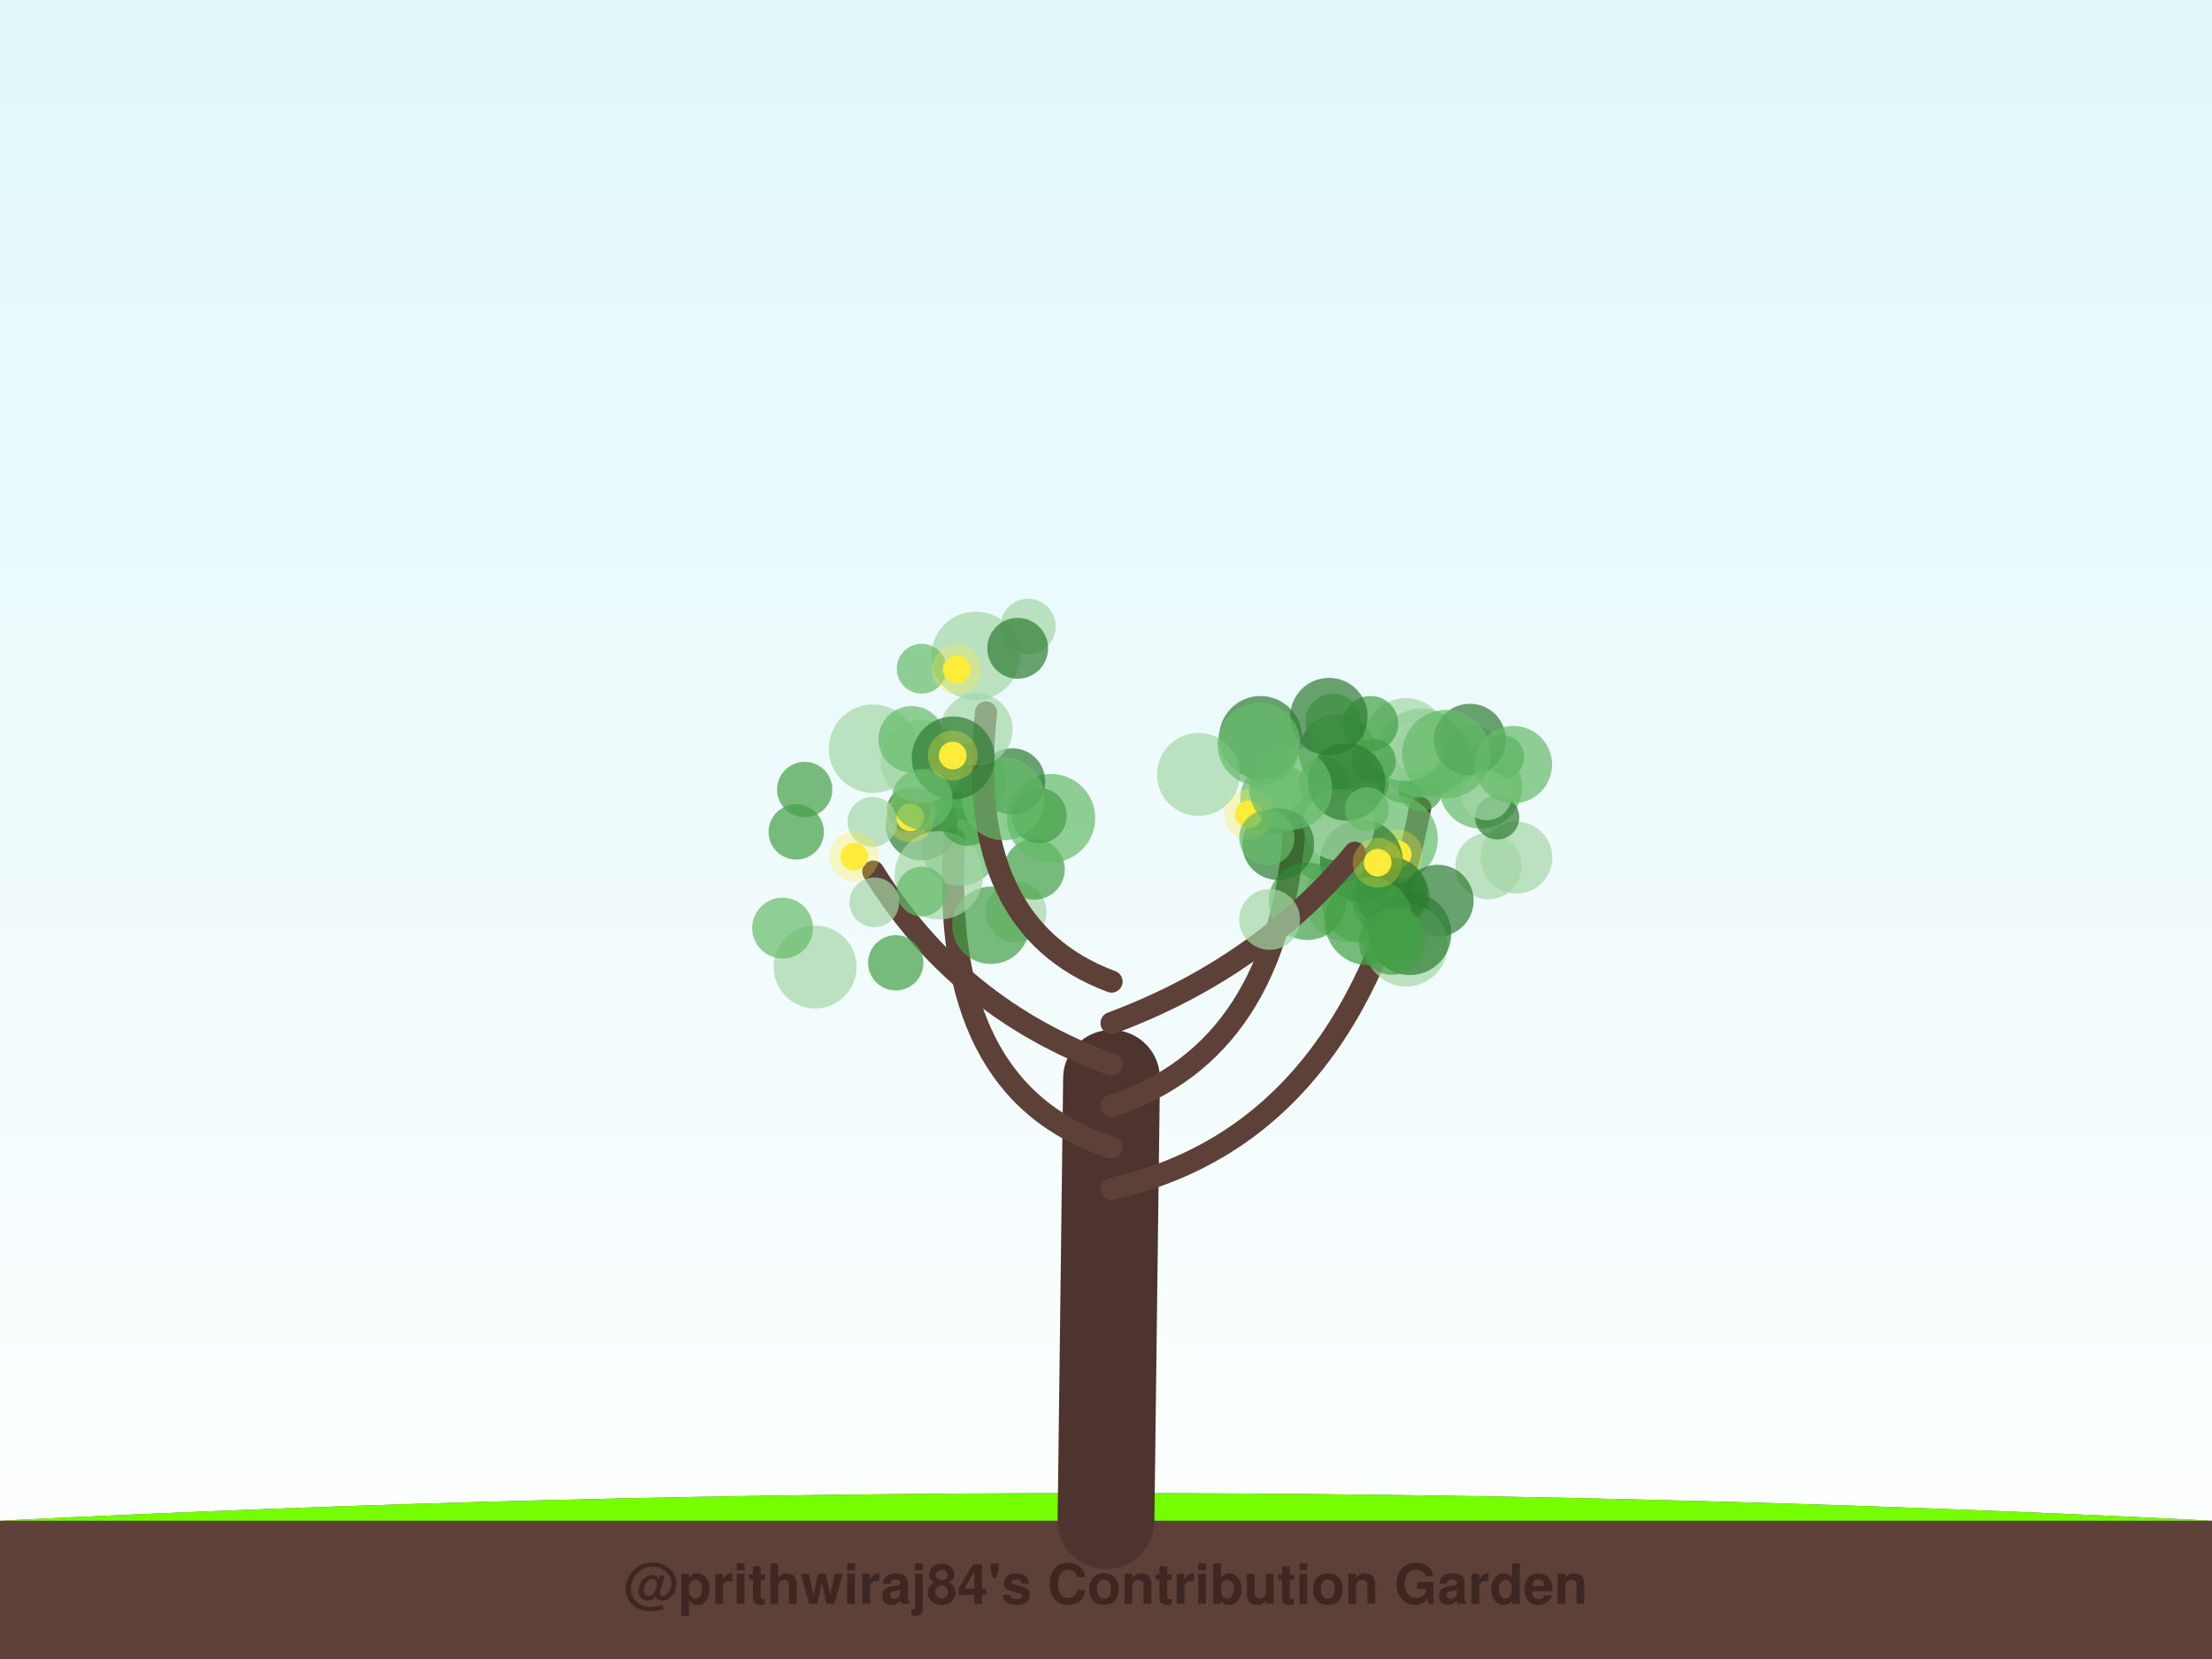
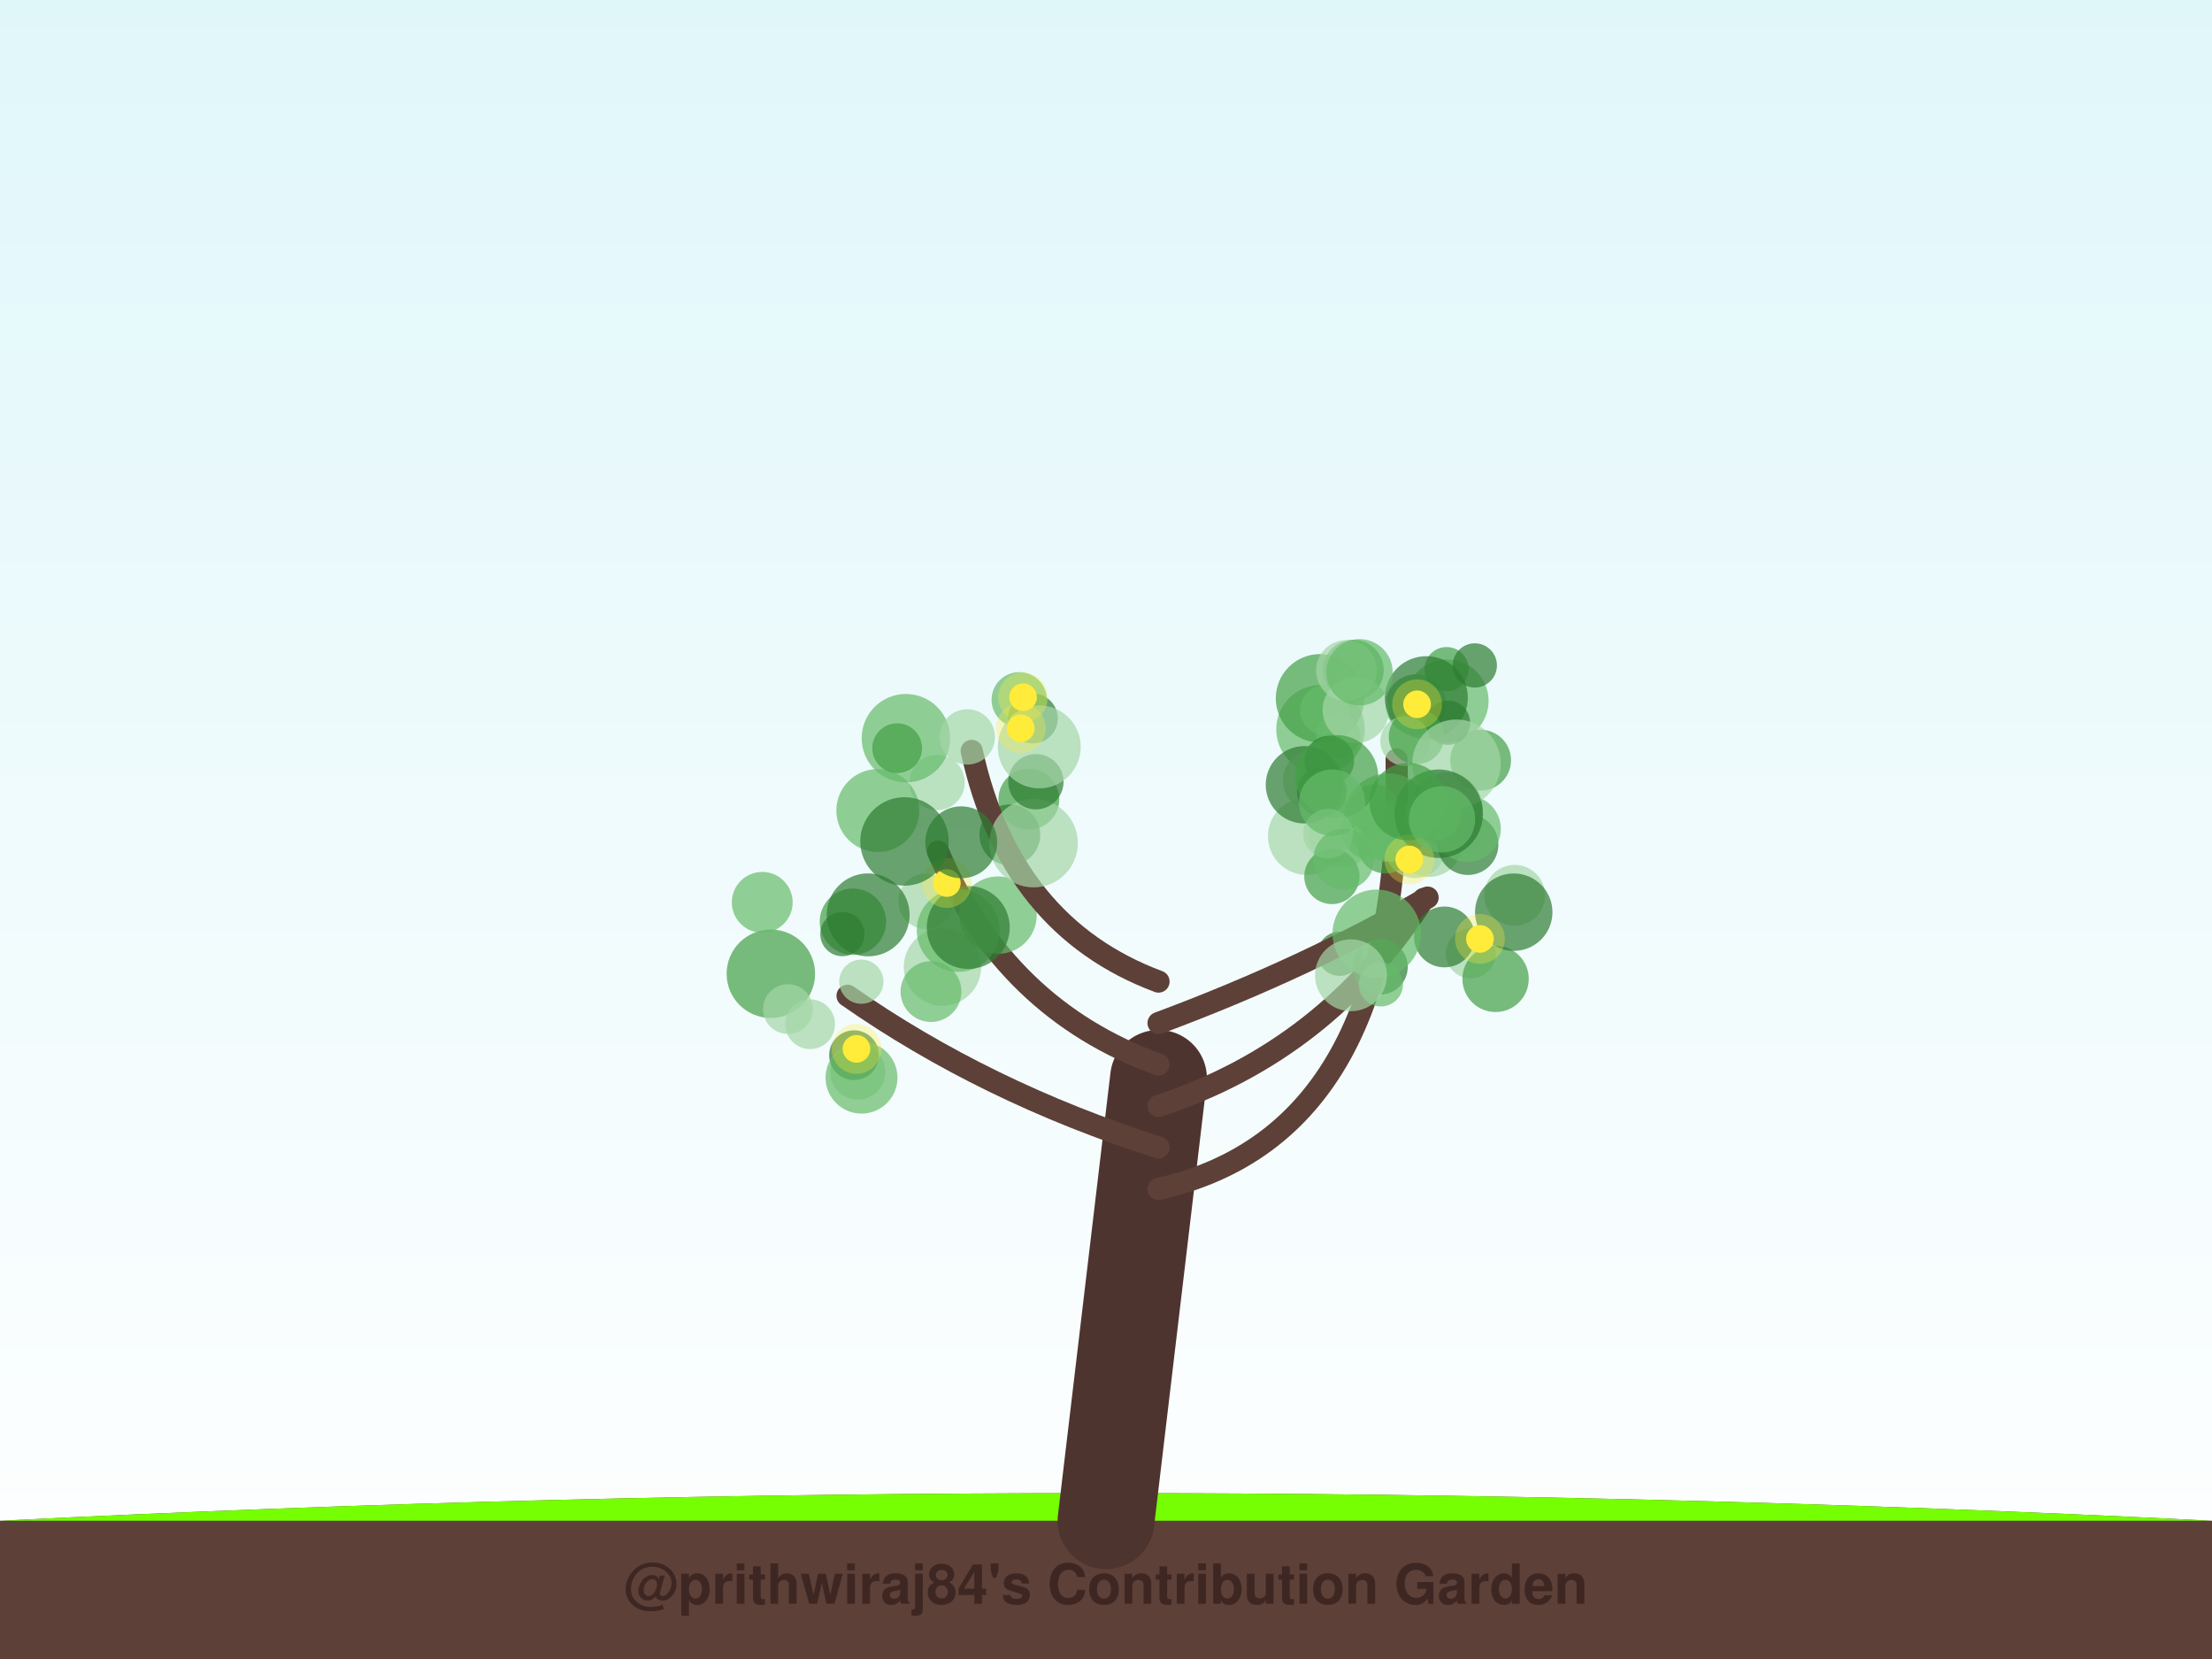
<svg xmlns="http://www.w3.org/2000/svg" width="800" height="600" viewBox="0 0 800 600">
  <defs>
    <linearGradient id="sky" x1="0%" y1="0%" x2="0%" y2="100%">
      <stop offset="0%" style="stop-color:#e0f7fa;stop-opacity:1" />
      <stop offset="100%" style="stop-color:#ffffff;stop-opacity:1" />
    </linearGradient>
    <filter id="glow" x="-20%" y="-20%" width="140%" height="140%">
      <feGaussianBlur stdDeviation="2" result="coloredBlur" />
      <feMerge>
        <feMergeNode in="coloredBlur" />
        <feMergeNode in="SourceGraphic" />
      </feMerge>
    </filter>
  </defs>
  <rect width="100%" height="100%" fill="url(#sky)" />
  <path d="M0,550 Q400,530 800,550 L800,600 L0,600 Z" stroke="#4e342e" stroke-width="0" fill="#5d4037" stroke-linecap="round" stroke-opacity="1.0" />
  <path d="M0,550 Q400,530 800,550" stroke="none" stroke-width="0" fill="#76ff03" stroke-linecap="round" stroke-opacity="0.1" />
-   <path d="M400,550 Q401.0,470.0 402,390" stroke="#4e342e" stroke-width="35" fill="none" stroke-linecap="round" stroke-opacity="1.0" />
-   <path d="M402,430 Q490.696,410 513.636,292.141" stroke="#5d4037" stroke-width="8" fill="none" stroke-linecap="round" stroke-opacity="1.0" />
-   <circle cx="483.725" cy="272.215" r="14" fill="#2e7d32" fill-opacity="0.7" />
-   <circle cx="543.242" cy="273.795" r="8" fill="#43a047" fill-opacity="0.7" />
-   <circle cx="511.461" cy="275.63" r="9" fill="#66bb6a" fill-opacity="0.7" />
-   <circle cx="532.603" cy="272.314" r="10" fill="#a5d6a7" fill-opacity="0.7" />
-   <circle cx="507.512" cy="280.443" r="10" fill="#43a047" fill-opacity="0.7" />
-   <circle cx="479.739" cy="297.849" r="10" fill="#43a047" fill-opacity="0.7" />
-   <circle cx="493.302" cy="283.096" r="9" fill="#43a047" fill-opacity="0.7" />
-   <circle cx="524.601" cy="275.123" r="8" fill="#a5d6a7" fill-opacity="0.7" />
-   <circle cx="517.787" cy="273.761" r="14" fill="#43a047" fill-opacity="0.7" />
-   <circle cx="513.812" cy="285.403" r="8" fill="#43a047" fill-opacity="0.7" />
-   <circle cx="484.259" cy="268.269" r="10" fill="#66bb6a" fill-opacity="0.7" />
-   <circle cx="538.322" cy="313.252" r="12" fill="#a5d6a7" fill-opacity="0.7" />
-   <circle cx="485.295" cy="281.32" r="12" fill="#66bb6a" fill-opacity="0.7" />
-   <circle cx="480.039" cy="305.904" r="9" fill="#a5d6a7" fill-opacity="0.7" />
-   <circle cx="516.874" cy="272.606" r="11" fill="#66bb6a" fill-opacity="0.7" />
-   <circle cx="487.874" cy="324.782" r="16" fill="#a5d6a7" fill-opacity="0.7" />
-   <circle cx="514.048" cy="272.257" r="16" fill="#66bb6a" fill-opacity="0.7" />
-   <circle cx="508.37" cy="267.469" r="15" fill="#a5d6a7" fill-opacity="0.7" />
-   <circle cx="548.427" cy="310.169" r="13" fill="#a5d6a7" fill-opacity="0.7" />
-   <circle cx="492.089" cy="326.79" r="14" fill="#66bb6a" fill-opacity="0.7" />
-   <circle cx="512.067" cy="270.075" r="9" fill="#a5d6a7" fill-opacity="0.7" />
-   <circle cx="503.069" cy="324.782" r="14" fill="#43a047" fill-opacity="0.7" />
-   <circle cx="482.117" cy="260.876" r="10" fill="#66bb6a" fill-opacity="0.7" />
-   <circle cx="495.714" cy="261.728" r="10" fill="#43a047" fill-opacity="0.7" />
-   <circle cx="535.511" cy="284.689" r="15" fill="#66bb6a" fill-opacity="0.7" />
-   <circle cx="480.625" cy="259.156" r="14" fill="#2e7d32" fill-opacity="0.7" />
-   <circle cx="531.611" cy="267.528" r="13" fill="#2e7d32" fill-opacity="0.7" />
-   <circle cx="541.477" cy="295.595" r="8" fill="#2e7d32" fill-opacity="0.7" />
-   <circle cx="537.743" cy="287.645" r="9" fill="#a5d6a7" fill-opacity="0.7" />
-   <circle cx="547.324" cy="276.528" r="14" fill="#66bb6a" fill-opacity="0.7" />
-   <circle cx="479.616" cy="302.66" r="16" fill="#66bb6a" fill-opacity="0.7" />
-   <circle cx="478.76" cy="282.804" r="9" fill="#43a047" fill-opacity="0.7" />
-   <circle cx="503.982" cy="303.386" r="16" fill="#66bb6a" fill-opacity="0.7" />
-   <circle cx="519.959" cy="325.754" r="13" fill="#2e7d32" fill-opacity="0.7" />
-   <circle cx="523.126" cy="272.718" r="16" fill="#66bb6a" fill-opacity="0.7" />
-   <circle cx="505.491" cy="309.005" r="5" fill="#ffeb3b" fill-opacity="1.0" />
-   <circle cx="505.491" cy="309.005" r="9" fill="#ffeb3b" fill-opacity="0.3" />
-   <path d="M402,415 Q339.391,395 345.152,303.43" stroke="#5d4037" stroke-width="8" fill="none" stroke-linecap="round" stroke-opacity="1.0" />
-   <circle cx="367.48" cy="329.865" r="11" fill="#a5d6a7" fill-opacity="0.7" />
-   <circle cx="347.316" cy="306.33" r="14" fill="#66bb6a" fill-opacity="0.7" />
-   <circle cx="358.349" cy="334.644" r="14" fill="#43a047" fill-opacity="0.7" />
-   <circle cx="315.746" cy="270.789" r="16" fill="#a5d6a7" fill-opacity="0.7" />
-   <circle cx="328.753" cy="292.765" r="8" fill="#2e7d32" fill-opacity="0.7" />
-   <circle cx="374.089" cy="314.381" r="11" fill="#43a047" fill-opacity="0.7" />
-   <circle cx="380.094" cy="295.916" r="16" fill="#66bb6a" fill-opacity="0.7" />
-   <circle cx="333.348" cy="298.168" r="13" fill="#2e7d32" fill-opacity="0.7" />
-   <circle cx="375.824" cy="294.997" r="10" fill="#43a047" fill-opacity="0.7" />
-   <circle cx="366.02" cy="282.602" r="12" fill="#2e7d32" fill-opacity="0.7" />
-   <circle cx="339.562" cy="316.564" r="16" fill="#a5d6a7" fill-opacity="0.7" />
-   <circle cx="329.191" cy="295.623" r="5" fill="#ffeb3b" fill-opacity="1.0" />
-   <circle cx="329.191" cy="295.623" r="9" fill="#ffeb3b" fill-opacity="0.3" />
-   <path d="M402,400 Q462.87,380 468.304,297.901" stroke="#5d4037" stroke-width="8" fill="none" stroke-linecap="round" stroke-opacity="1.0" />
-   <circle cx="492.378" cy="311.389" r="15" fill="#2e7d32" fill-opacity="0.7" />
-   <circle cx="472.843" cy="325.969" r="14" fill="#43a047" fill-opacity="0.7" />
-   <circle cx="461.541" cy="288.753" r="13" fill="#66bb6a" fill-opacity="0.7" />
-   <circle cx="455.896" cy="266.728" r="15" fill="#2e7d32" fill-opacity="0.7" />
-   <circle cx="433.446" cy="280.078" r="15" fill="#a5d6a7" fill-opacity="0.7" />
-   <circle cx="455.343" cy="269.187" r="15" fill="#66bb6a" fill-opacity="0.7" />
-   <circle cx="496.847" cy="275.26" r="8" fill="#43a047" fill-opacity="0.7" />
-   <circle cx="484.194" cy="298.291" r="13" fill="#a5d6a7" fill-opacity="0.7" />
-   <circle cx="462.261" cy="305.276" r="13" fill="#2e7d32" fill-opacity="0.7" />
-   <circle cx="487.002" cy="282.823" r="14" fill="#2e7d32" fill-opacity="0.7" />
-   <circle cx="451.612" cy="294.496" r="5" fill="#ffeb3b" fill-opacity="1.0" />
-   <circle cx="451.612" cy="294.496" r="9" fill="#ffeb3b" fill-opacity="0.3" />
-   <path d="M402,385 Q346.565,365 315.838,315.228" stroke="#5d4037" stroke-width="8" fill="none" stroke-linecap="round" stroke-opacity="1.0" />
-   <circle cx="323.958" cy="348.219" r="10" fill="#43a047" fill-opacity="0.7" />
-   <circle cx="291.028" cy="285.537" r="10" fill="#43a047" fill-opacity="0.7" />
-   <circle cx="349.851" cy="295.907" r="10" fill="#43a047" fill-opacity="0.7" />
-   <circle cx="294.795" cy="349.728" r="15" fill="#a5d6a7" fill-opacity="0.7" />
-   <circle cx="287.966" cy="300.873" r="10" fill="#43a047" fill-opacity="0.7" />
-   <circle cx="333.339" cy="322.423" r="9" fill="#66bb6a" fill-opacity="0.7" />
-   <circle cx="315.519" cy="297.256" r="9" fill="#a5d6a7" fill-opacity="0.7" />
-   <circle cx="316.213" cy="326.339" r="9" fill="#a5d6a7" fill-opacity="0.7" />
-   <circle cx="349.865" cy="282.691" r="14" fill="#43a047" fill-opacity="0.7" />
-   <circle cx="283.046" cy="335.654" r="11" fill="#66bb6a" fill-opacity="0.7" />
-   <circle cx="308.927" cy="309.801" r="5" fill="#ffeb3b" fill-opacity="1.0" />
-   <circle cx="308.927" cy="309.801" r="9" fill="#ffeb3b" fill-opacity="0.3" />
-   <path d="M402,370 Q455.696,350 489.97,308.403" stroke="#5d4037" stroke-width="8" fill="none" stroke-linecap="round" stroke-opacity="1.0" />
-   <circle cx="508.563" cy="341.78" r="15" fill="#a5d6a7" fill-opacity="0.7" />
-   <circle cx="459.175" cy="332.528" r="11" fill="#a5d6a7" fill-opacity="0.7" />
-   <circle cx="509.886" cy="337.647" r="15" fill="#2e7d32" fill-opacity="0.7" />
-   <circle cx="466.806" cy="285.154" r="15" fill="#66bb6a" fill-opacity="0.7" />
-   <circle cx="503.258" cy="323.077" r="13" fill="#2e7d32" fill-opacity="0.7" />
-   <circle cx="495.098" cy="333.172" r="16" fill="#43a047" fill-opacity="0.7" />
-   <circle cx="458.162" cy="303.026" r="10" fill="#66bb6a" fill-opacity="0.7" />
-   <circle cx="494.381" cy="292.717" r="8" fill="#66bb6a" fill-opacity="0.7" />
-   <circle cx="503.478" cy="340.55" r="12" fill="#43a047" fill-opacity="0.7" />
-   <circle cx="505.197" cy="338.204" r="10" fill="#43a047" fill-opacity="0.7" />
-   <circle cx="498.264" cy="312.008" r="5" fill="#ffeb3b" fill-opacity="1.0" />
-   <circle cx="498.264" cy="312.008" r="9" fill="#ffeb3b" fill-opacity="0.3" />
-   <path d="M402,355 Q348.304,335 356.614,257.67" stroke="#5d4037" stroke-width="8" fill="none" stroke-linecap="round" stroke-opacity="1.0" />
-   <circle cx="333.521" cy="275.436" r="15" fill="#a5d6a7" fill-opacity="0.7" />
-   <circle cx="352.872" cy="237.189" r="16" fill="#a5d6a7" fill-opacity="0.7" />
-   <circle cx="362.848" cy="288.894" r="15" fill="#66bb6a" fill-opacity="0.7" />
-   <circle cx="329.703" cy="267.361" r="12" fill="#66bb6a" fill-opacity="0.7" />
-   <circle cx="353.238" cy="263.764" r="13" fill="#a5d6a7" fill-opacity="0.7" />
-   <circle cx="371.824" cy="226.536" r="10" fill="#a5d6a7" fill-opacity="0.7" />
-   <circle cx="368.06" cy="234.466" r="11" fill="#2e7d32" fill-opacity="0.7" />
-   <circle cx="344.745" cy="274.12" r="15" fill="#2e7d32" fill-opacity="0.7" />
-   <circle cx="333.337" cy="241.855" r="9" fill="#66bb6a" fill-opacity="0.7" />
-   <circle cx="333.546" cy="289.125" r="11" fill="#66bb6a" fill-opacity="0.7" />
-   <circle cx="344.567" cy="273.252" r="5" fill="#ffeb3b" fill-opacity="1.0" />
-   <circle cx="344.567" cy="273.252" r="9" fill="#ffeb3b" fill-opacity="0.3" />
-   <circle cx="346.006" cy="242.15" r="5" fill="#ffeb3b" fill-opacity="1.0" />
-   <circle cx="346.006" cy="242.15" r="9" fill="#ffeb3b" fill-opacity="0.3" />
+   <path d="M400,550 Q409.5,470.0 419,390" stroke="#4e342e" stroke-width="35" fill="none" stroke-linecap="round" stroke-opacity="1.0" />
+   <path d="M419,430 Q507.801,410 505.103,274.667" stroke="#5d4037" stroke-width="8" fill="none" stroke-linecap="round" stroke-opacity="1.0" />
+   <circle cx="485.329" cy="301.52" r="12" fill="#a5d6a7" fill-opacity="0.7" />
+   <circle cx="511.77" cy="306.54" r="11" fill="#a5d6a7" fill-opacity="0.7" />
+   <circle cx="535.49" cy="274.924" r="11" fill="#43a047" fill-opacity="0.7" />
+   <circle cx="477.57" cy="263.779" r="16" fill="#66bb6a" fill-opacity="0.7" />
+   <circle cx="512.128" cy="254.878" r="11" fill="#43a047" fill-opacity="0.7" />
+   <circle cx="501.088" cy="305.914" r="10" fill="#43a047" fill-opacity="0.7" />
+   <circle cx="472.577" cy="302.433" r="14" fill="#a5d6a7" fill-opacity="0.7" />
+   <circle cx="474.962" cy="282.253" r="11" fill="#a5d6a7" fill-opacity="0.7" />
+   <circle cx="477.405" cy="252.558" r="16" fill="#43a047" fill-opacity="0.7" />
+   <circle cx="516.81" cy="305.163" r="12" fill="#a5d6a7" fill-opacity="0.7" />
+   <circle cx="523.144" cy="292.347" r="13" fill="#2e7d32" fill-opacity="0.7" />
+   <circle cx="479.181" cy="256.816" r="9" fill="#66bb6a" fill-opacity="0.7" />
+   <circle cx="523.375" cy="253.493" r="15" fill="#66bb6a" fill-opacity="0.7" />
+   <circle cx="530.907" cy="305.441" r="11" fill="#2e7d32" fill-opacity="0.7" />
+   <circle cx="483.974" cy="265.983" r="8" fill="#66bb6a" fill-opacity="0.7" />
+   <circle cx="471.766" cy="283.829" r="14" fill="#2e7d32" fill-opacity="0.7" />
+   <circle cx="497.096" cy="292.592" r="9" fill="#43a047" fill-opacity="0.7" />
+   <circle cx="502.045" cy="295.715" r="16" fill="#66bb6a" fill-opacity="0.7" />
+   <circle cx="530.801" cy="299.773" r="12" fill="#66bb6a" fill-opacity="0.7" />
+   <circle cx="496.013" cy="299.995" r="11" fill="#66bb6a" fill-opacity="0.7" />
+   <circle cx="489.451" cy="242.386" r="11" fill="#43a047" fill-opacity="0.7" />
+   <circle cx="490.35" cy="256.733" r="12" fill="#a5d6a7" fill-opacity="0.7" />
+   <circle cx="504.682" cy="298.364" r="9" fill="#66bb6a" fill-opacity="0.7" />
+   <circle cx="523.187" cy="242.014" r="8" fill="#43a047" fill-opacity="0.7" />
+   <circle cx="486.971" cy="242.489" r="11" fill="#a5d6a7" fill-opacity="0.7" />
+   <circle cx="523.697" cy="261.384" r="8" fill="#2e7d32" fill-opacity="0.7" />
+   <circle cx="515.862" cy="252.313" r="15" fill="#2e7d32" fill-opacity="0.7" />
+   <circle cx="478.077" cy="286.312" r="9" fill="#2e7d32" fill-opacity="0.7" />
+   <circle cx="480.748" cy="275.113" r="9" fill="#2e7d32" fill-opacity="0.7" />
+   <circle cx="491.688" cy="243.147" r="12" fill="#66bb6a" fill-opacity="0.7" />
+   <circle cx="508.208" cy="268.044" r="9" fill="#a5d6a7" fill-opacity="0.7" />
+   <circle cx="512.279" cy="266.4" r="10" fill="#43a047" fill-opacity="0.7" />
+   <circle cx="483.456" cy="280.841" r="15" fill="#43a047" fill-opacity="0.7" />
+   <circle cx="526.754" cy="276.221" r="16" fill="#a5d6a7" fill-opacity="0.7" />
+   <circle cx="533.394" cy="240.661" r="8" fill="#2e7d32" fill-opacity="0.7" />
+   <circle cx="512.515" cy="254.719" r="5" fill="#ffeb3b" fill-opacity="1.0" />
+   <circle cx="512.515" cy="254.719" r="9" fill="#ffeb3b" fill-opacity="0.3" />
+   <path d="M419,415 Q356.428,395 306.521,360.14" stroke="#5d4037" stroke-width="8" fill="none" stroke-linecap="round" stroke-opacity="1.0" />
+   <circle cx="311.515" cy="355.038" r="8" fill="#a5d6a7" fill-opacity="0.7" />
+   <circle cx="310.214" cy="387.692" r="10" fill="#a5d6a7" fill-opacity="0.7" />
+   <circle cx="308.465" cy="333.336" r="12" fill="#43a047" fill-opacity="0.7" />
+   <circle cx="340.853" cy="349.746" r="14" fill="#a5d6a7" fill-opacity="0.7" />
+   <circle cx="278.791" cy="352.174" r="16" fill="#43a047" fill-opacity="0.7" />
+   <circle cx="275.676" cy="326.351" r="11" fill="#66bb6a" fill-opacity="0.7" />
+   <circle cx="308.874" cy="381.628" r="9" fill="#2e7d32" fill-opacity="0.7" />
+   <circle cx="292.987" cy="370.417" r="9" fill="#a5d6a7" fill-opacity="0.7" />
+   <circle cx="284.972" cy="364.958" r="9" fill="#a5d6a7" fill-opacity="0.7" />
+   <circle cx="336.71" cy="358.604" r="11" fill="#66bb6a" fill-opacity="0.7" />
+   <circle cx="311.579" cy="389.757" r="13" fill="#66bb6a" fill-opacity="0.7" />
+   <circle cx="309.756" cy="379.331" r="5" fill="#ffeb3b" fill-opacity="1.0" />
+   <circle cx="309.756" cy="379.331" r="9" fill="#ffeb3b" fill-opacity="0.3" />
+   <path d="M419,400 Q479.838,380 514.882,325.089" stroke="#5d4037" stroke-width="8" fill="none" stroke-linecap="round" stroke-opacity="1.0" />
+   <circle cx="503.738" cy="302.462" r="9" fill="#66bb6a" fill-opacity="0.7" />
+   <circle cx="499.127" cy="349.68" r="10" fill="#2e7d32" fill-opacity="0.7" />
+   <circle cx="481.702" cy="316.979" r="10" fill="#43a047" fill-opacity="0.7" />
+   <circle cx="484.511" cy="344.954" r="8" fill="#2e7d32" fill-opacity="0.7" />
+   <circle cx="547.806" cy="323.806" r="11" fill="#a5d6a7" fill-opacity="0.7" />
+   <circle cx="480.323" cy="301.529" r="9" fill="#a5d6a7" fill-opacity="0.7" />
+   <circle cx="519.026" cy="294.258" r="8" fill="#43a047" fill-opacity="0.7" />
+   <circle cx="520.347" cy="294.292" r="16" fill="#2e7d32" fill-opacity="0.7" />
+   <circle cx="518.432" cy="294.201" r="10" fill="#43a047" fill-opacity="0.7" />
+   <circle cx="531.908" cy="344.839" r="9" fill="#a5d6a7" fill-opacity="0.7" />
+   <circle cx="509.686" cy="310.827" r="5" fill="#ffeb3b" fill-opacity="1.0" />
+   <circle cx="509.686" cy="310.827" r="9" fill="#ffeb3b" fill-opacity="0.3" />
+   <path d="M419,385 Q363.581,365 339.27,308.005" stroke="#5d4037" stroke-width="8" fill="none" stroke-linecap="round" stroke-opacity="1.0" />
+   <circle cx="304.659" cy="337.828" r="8" fill="#2e7d32" fill-opacity="0.7" />
+   <circle cx="334.9" cy="325.968" r="10" fill="#a5d6a7" fill-opacity="0.7" />
+   <circle cx="338.908" cy="283.002" r="10" fill="#a5d6a7" fill-opacity="0.7" />
+   <circle cx="313.971" cy="330.874" r="15" fill="#2e7d32" fill-opacity="0.7" />
+   <circle cx="372.113" cy="289.019" r="11" fill="#43a047" fill-opacity="0.7" />
+   <circle cx="346.561" cy="336.491" r="15" fill="#66bb6a" fill-opacity="0.7" />
+   <circle cx="317.475" cy="293.139" r="15" fill="#66bb6a" fill-opacity="0.7" />
+   <circle cx="360.946" cy="330.977" r="14" fill="#66bb6a" fill-opacity="0.7" />
+   <circle cx="365.228" cy="301.936" r="11" fill="#2e7d32" fill-opacity="0.7" />
+   <circle cx="350.187" cy="335.437" r="15" fill="#2e7d32" fill-opacity="0.7" />
+   <circle cx="342.433" cy="319.361" r="5" fill="#ffeb3b" fill-opacity="1.0" />
+   <circle cx="342.433" cy="319.361" r="9" fill="#ffeb3b" fill-opacity="0.3" />
+   <path d="M419,370 Q472.685,350 516.31,324.624" stroke="#5d4037" stroke-width="8" fill="none" stroke-linecap="round" stroke-opacity="1.0" />
+   <circle cx="481.771" cy="290.305" r="12" fill="#66bb6a" fill-opacity="0.7" />
+   <circle cx="509.257" cy="289.924" r="14" fill="#43a047" fill-opacity="0.7" />
+   <circle cx="499.402" cy="355.993" r="8" fill="#66bb6a" fill-opacity="0.7" />
+   <circle cx="522.402" cy="338.86" r="11" fill="#2e7d32" fill-opacity="0.7" />
+   <circle cx="540.897" cy="354.02" r="12" fill="#43a047" fill-opacity="0.7" />
+   <circle cx="521.529" cy="296.309" r="12" fill="#66bb6a" fill-opacity="0.7" />
+   <circle cx="497.915" cy="337.714" r="16" fill="#66bb6a" fill-opacity="0.7" />
+   <circle cx="486.003" cy="310.741" r="11" fill="#66bb6a" fill-opacity="0.7" />
+   <circle cx="488.599" cy="352.721" r="13" fill="#a5d6a7" fill-opacity="0.7" />
+   <circle cx="547.47" cy="329.9" r="14" fill="#2e7d32" fill-opacity="0.7" />
+   <circle cx="535.245" cy="339.573" r="5" fill="#ffeb3b" fill-opacity="1.0" />
+   <circle cx="535.245" cy="339.573" r="9" fill="#ffeb3b" fill-opacity="0.3" />
+   <path d="M419,355 Q365.315,335 351.43,271.558" stroke="#5d4037" stroke-width="8" fill="none" stroke-linecap="round" stroke-opacity="1.0" />
+   <circle cx="373.568" cy="259.848" r="9" fill="#2e7d32" fill-opacity="0.7" />
+   <circle cx="373.808" cy="304.932" r="16" fill="#a5d6a7" fill-opacity="0.7" />
+   <circle cx="374.647" cy="282.727" r="10" fill="#2e7d32" fill-opacity="0.7" />
+   <circle cx="327.633" cy="266.982" r="16" fill="#66bb6a" fill-opacity="0.7" />
+   <circle cx="347.649" cy="304.626" r="13" fill="#2e7d32" fill-opacity="0.7" />
+   <circle cx="349.84" cy="266.513" r="10" fill="#a5d6a7" fill-opacity="0.7" />
+   <circle cx="368.61" cy="253.09" r="10" fill="#66bb6a" fill-opacity="0.7" />
+   <circle cx="375.864" cy="270.117" r="15" fill="#a5d6a7" fill-opacity="0.7" />
+   <circle cx="327.123" cy="304.311" r="16" fill="#2e7d32" fill-opacity="0.7" />
+   <circle cx="324.473" cy="270.593" r="9" fill="#43a047" fill-opacity="0.7" />
+   <circle cx="369.167" cy="263.358" r="5" fill="#ffeb3b" fill-opacity="1.0" />
+   <circle cx="369.167" cy="263.358" r="9" fill="#ffeb3b" fill-opacity="0.3" />
+   <circle cx="369.995" cy="252.153" r="5" fill="#ffeb3b" fill-opacity="1.0" />
+   <circle cx="369.995" cy="252.153" r="9" fill="#ffeb3b" fill-opacity="0.3" />
  <text x="400" y="580" font-family="Segoe UI, Helvetica, Arial, sans-serif" font-size="20" fill="#3e2723" text-anchor="middle" font-weight="bold">@prithwiraj84's Contribution Garden</text>
  <text x="400" y="595" font-family="Segoe UI, Helvetica, Arial, sans-serif" font-size="14" fill="#5d4037" text-anchor="middle" font-weight="bold">Grown over 5 years</text>
</svg>
